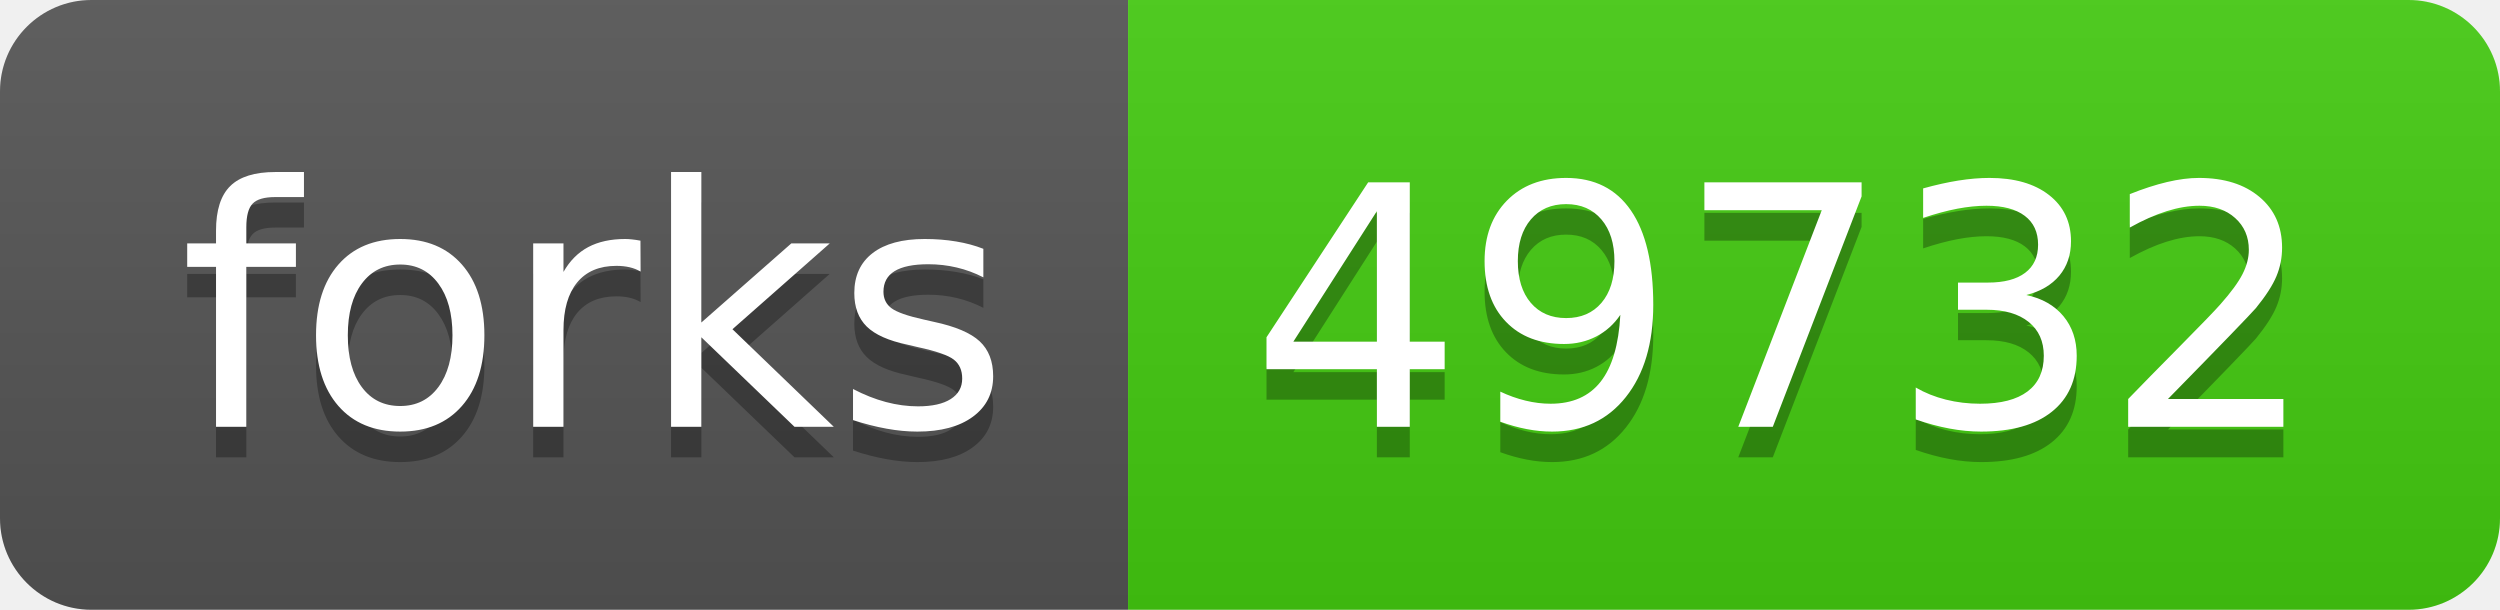
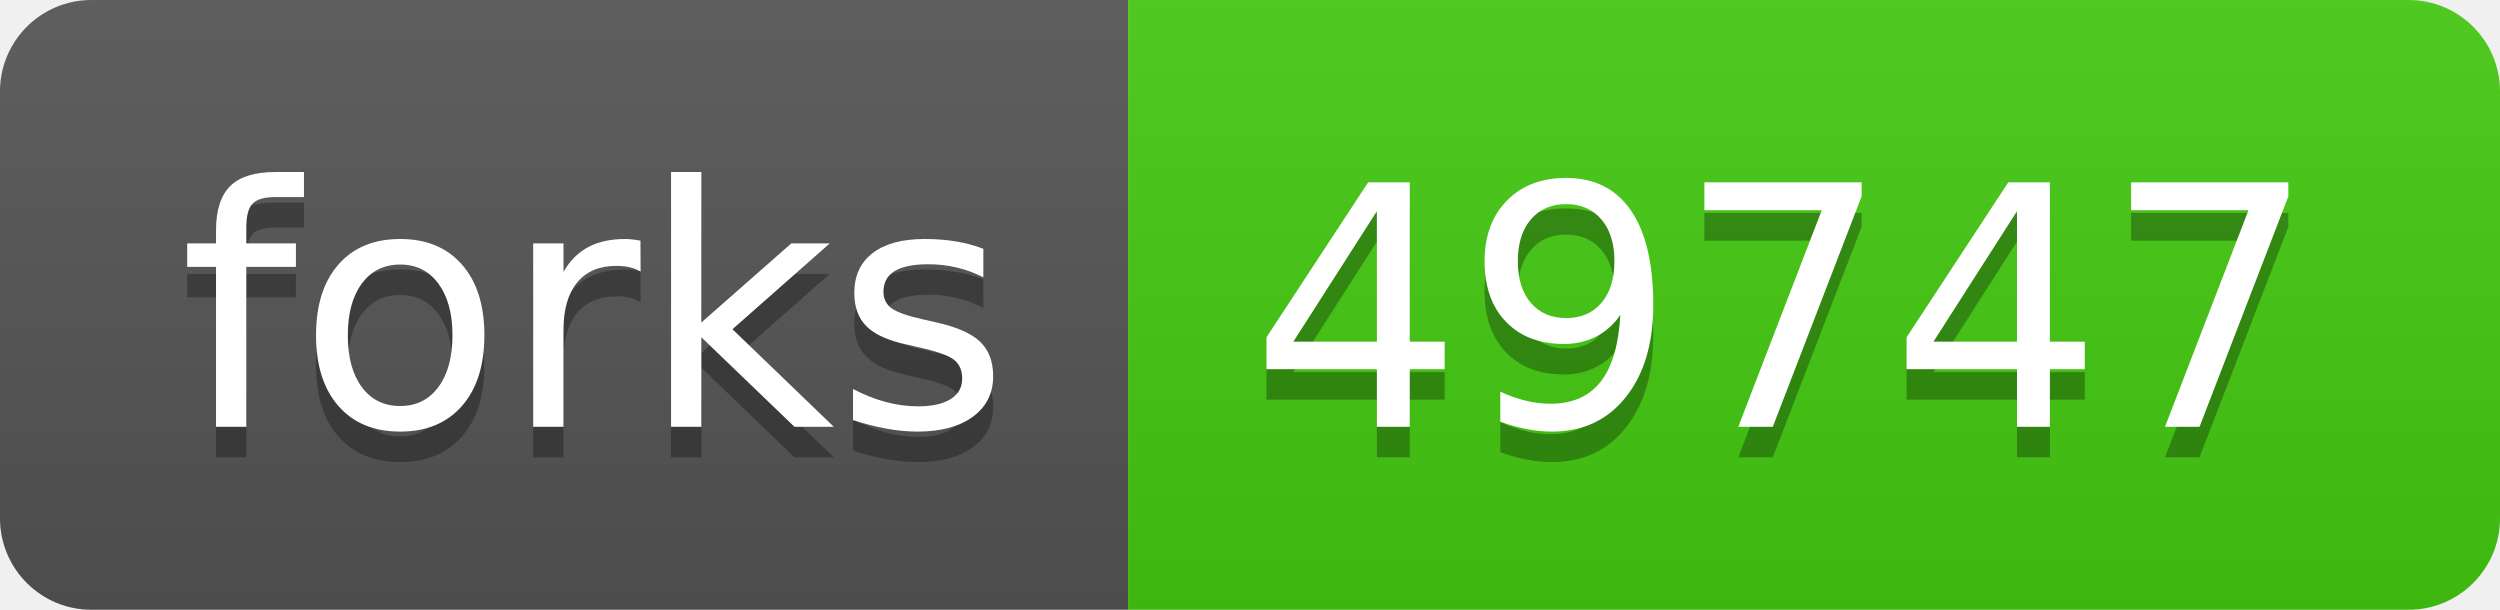
- <svg xmlns="http://www.w3.org/2000/svg" width="82" height="20" role="img" aria-label="forks: 49732">
+ <svg xmlns="http://www.w3.org/2000/svg" width="82" height="20" role="img" aria-label="forks: 49747">
  <linearGradient id="s" x2="0" y2="100%">
    <stop offset="0" stop-color="#bbb" stop-opacity=".1" />
    <stop offset="1" stop-opacity=".1" />
  </linearGradient>
  <clipPath id="r">
    <rect width="82" height="20" rx="3" fill="#fff" />
  </clipPath>
  <g clip-path="url(#r)">
    <rect width="37" height="20" fill="#555" />
    <rect x="37" width="45" height="20" fill="#4c1" />
    <rect width="82" height="20" fill="url(#s)" />
  </g>
  <g fill="#fff" text-anchor="middle" font-family="Verdana,Geneva,DejaVu Sans,sans-serif" text-rendering="geometricPrecision" font-size="110">
    <text aria-hidden="true" x="195" y="150" fill="#010101" fill-opacity=".3" transform="scale(.1)" textLength="270">forks</text>
    <text x="195" y="140" transform="scale(.1)" fill="#fff" textLength="270">forks</text>
-     <text aria-hidden="true" x="585" y="150" fill="#010101" fill-opacity=".3" transform="scale(.1)" textLength="350">49732</text>
-     <text x="585" y="140" transform="scale(.1)" fill="#fff" textLength="350">49732</text>
+     <text aria-hidden="true" x="585" y="150" fill="#010101" fill-opacity=".3" transform="scale(.1)" textLength="350">49747</text>
+     <text x="585" y="140" transform="scale(.1)" fill="#fff" textLength="350">49747</text>
  </g>
</svg>
